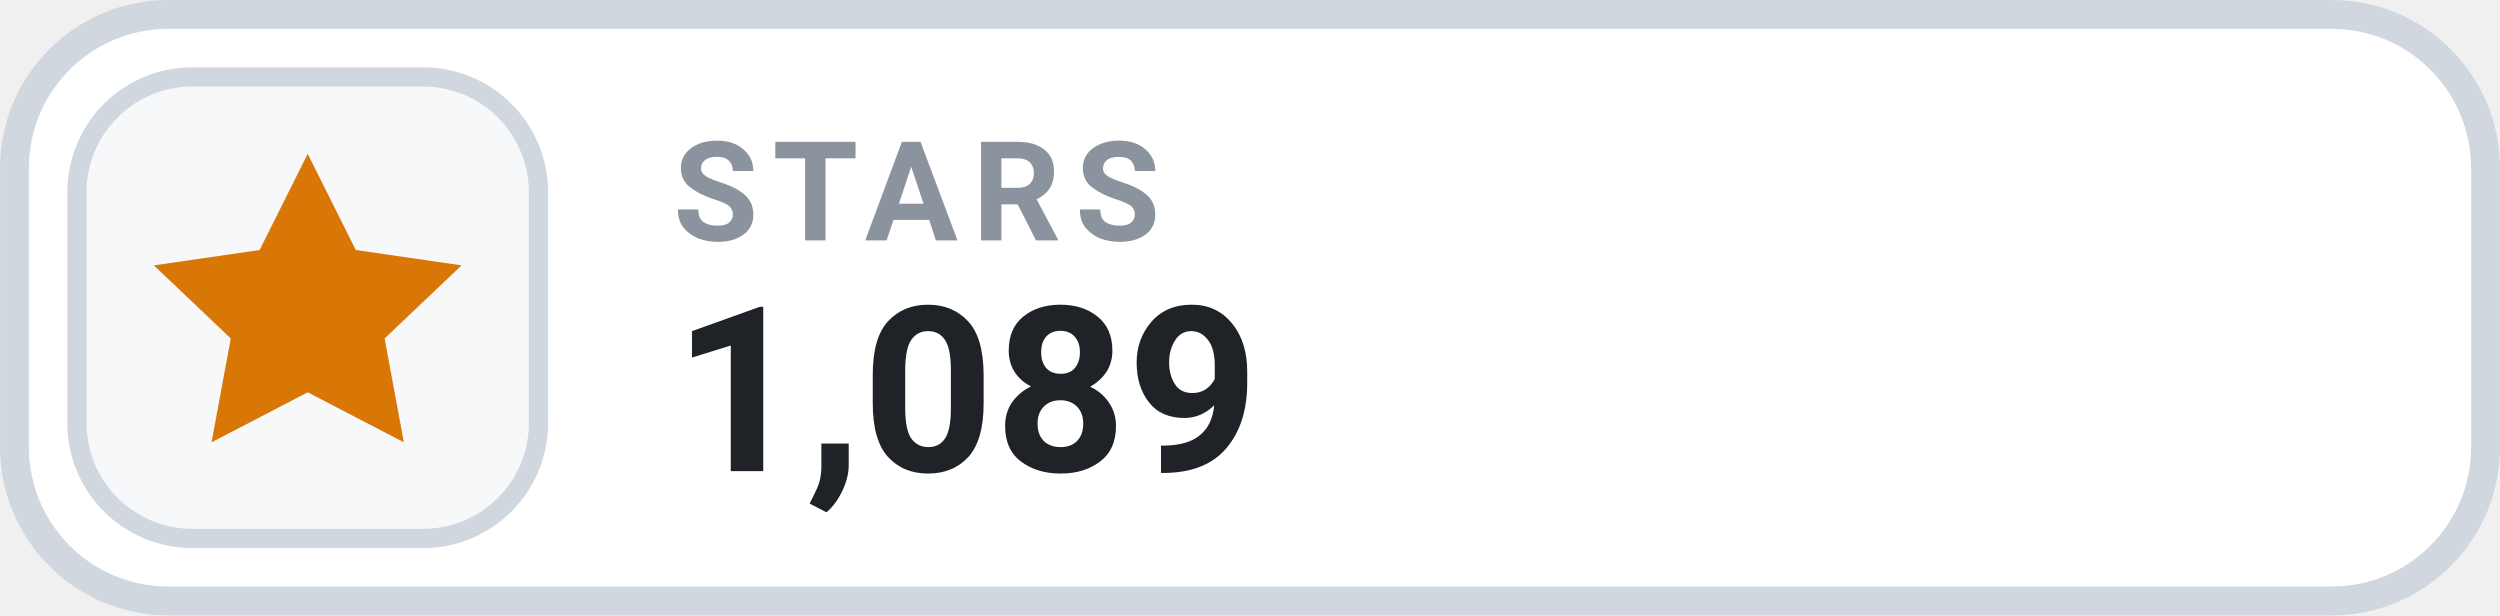
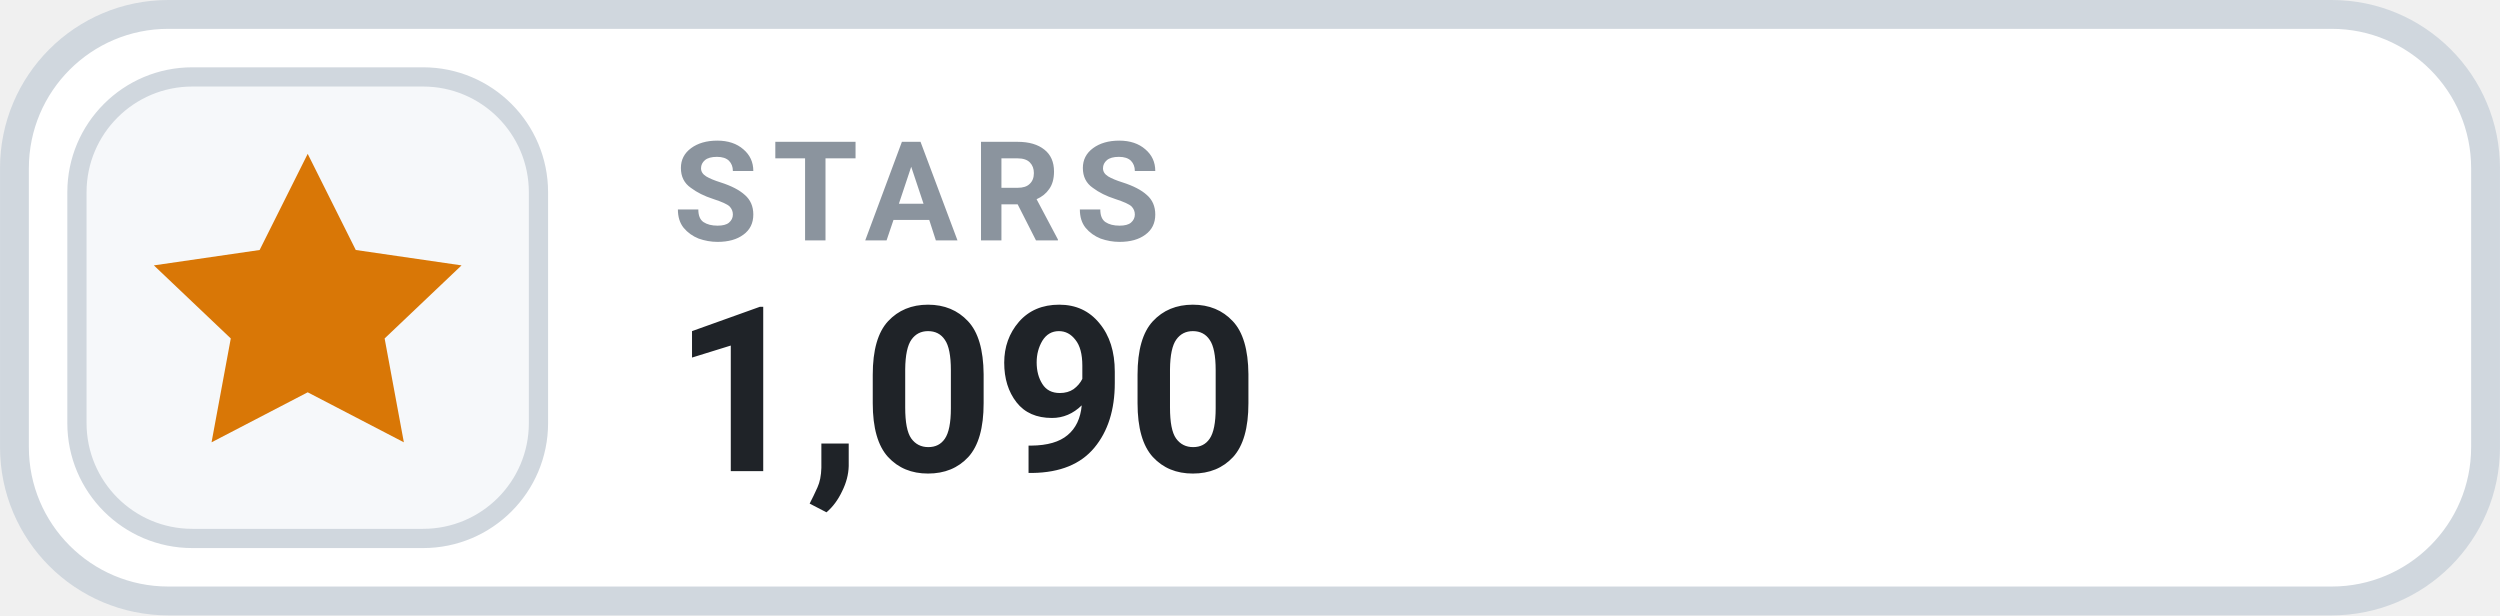
- <svg xmlns="http://www.w3.org/2000/svg" width="126" height="31.015" viewBox="0 0 130 32" role="img" aria-label="STARS 1,089">
+ <svg xmlns="http://www.w3.org/2000/svg" width="126" height="31.015" viewBox="0 0 130 32" role="img" aria-label="STARS 1,090">
  <rect x=".75" y=".75" width="128.5" height="30.5" rx="8" fill="#FFFFFF" stroke="#D0D7DE" stroke-width="1.5" />
  <rect x="4" y="4" width="24" height="24" rx="6" fill="#F6F8FA" stroke="#D0D7DE" stroke-width="1" />
  <g transform="translate(16 16)" style="color:#D97706;">
    <path d="M0 -8 l2.5 5 5.5 .8 -4 3.8 1 5.4 -5 -2.6 -5 2.6 1 -5.4 -4 -3.8 5.5 -.8 Z" fill="currentColor" />
  </g>
  <text x="35" y="12.5" fill="#8B949E" font-family="-apple-system,BlinkMacSystemFont,'Segoe UI',Roboto,Helvetica,Arial,sans-serif" font-size="7.2" font-weight="700" letter-spacing=".75">STARS</text>
-   <text x="35" y="24.5" fill="#1F2328" font-family="-apple-system,BlinkMacSystemFont,'Segoe UI',Roboto,Helvetica,Arial,sans-serif" font-size="12" font-weight="700">1,089</text>
+   <text x="35" y="24.5" fill="#1F2328" font-family="-apple-system,BlinkMacSystemFont,'Segoe UI',Roboto,Helvetica,Arial,sans-serif" font-size="12" font-weight="700">1,090</text>
</svg>
